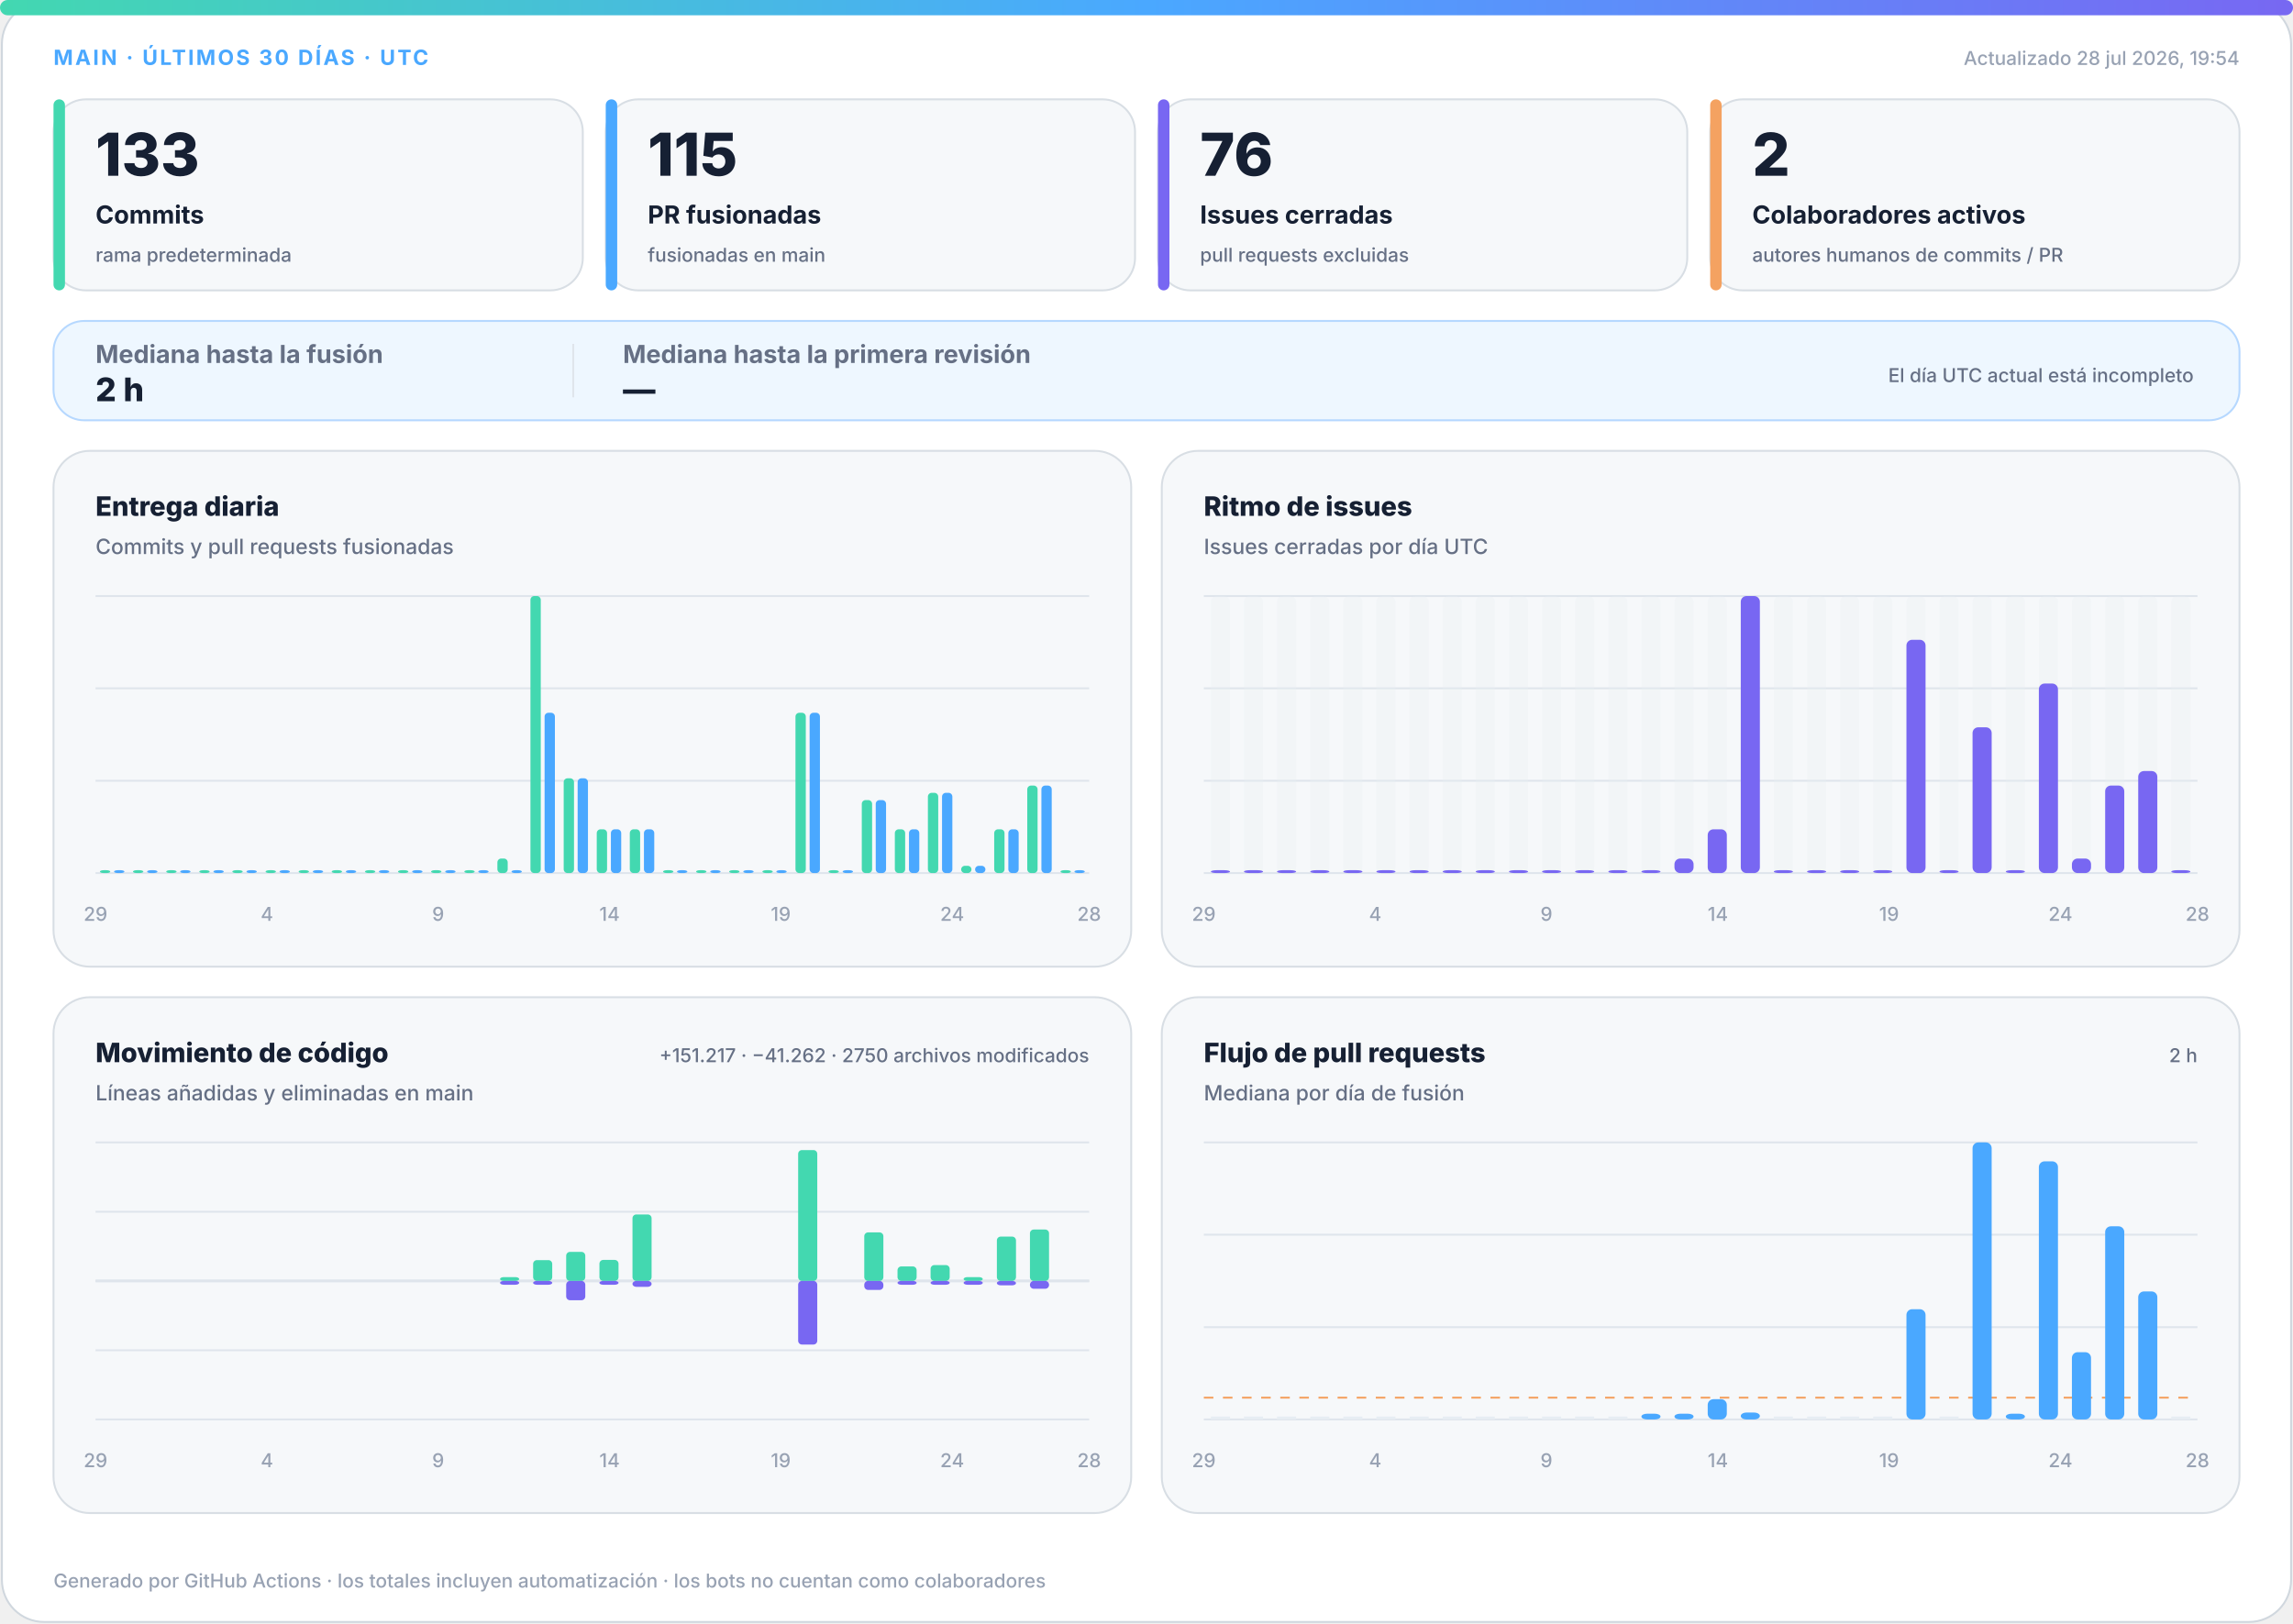
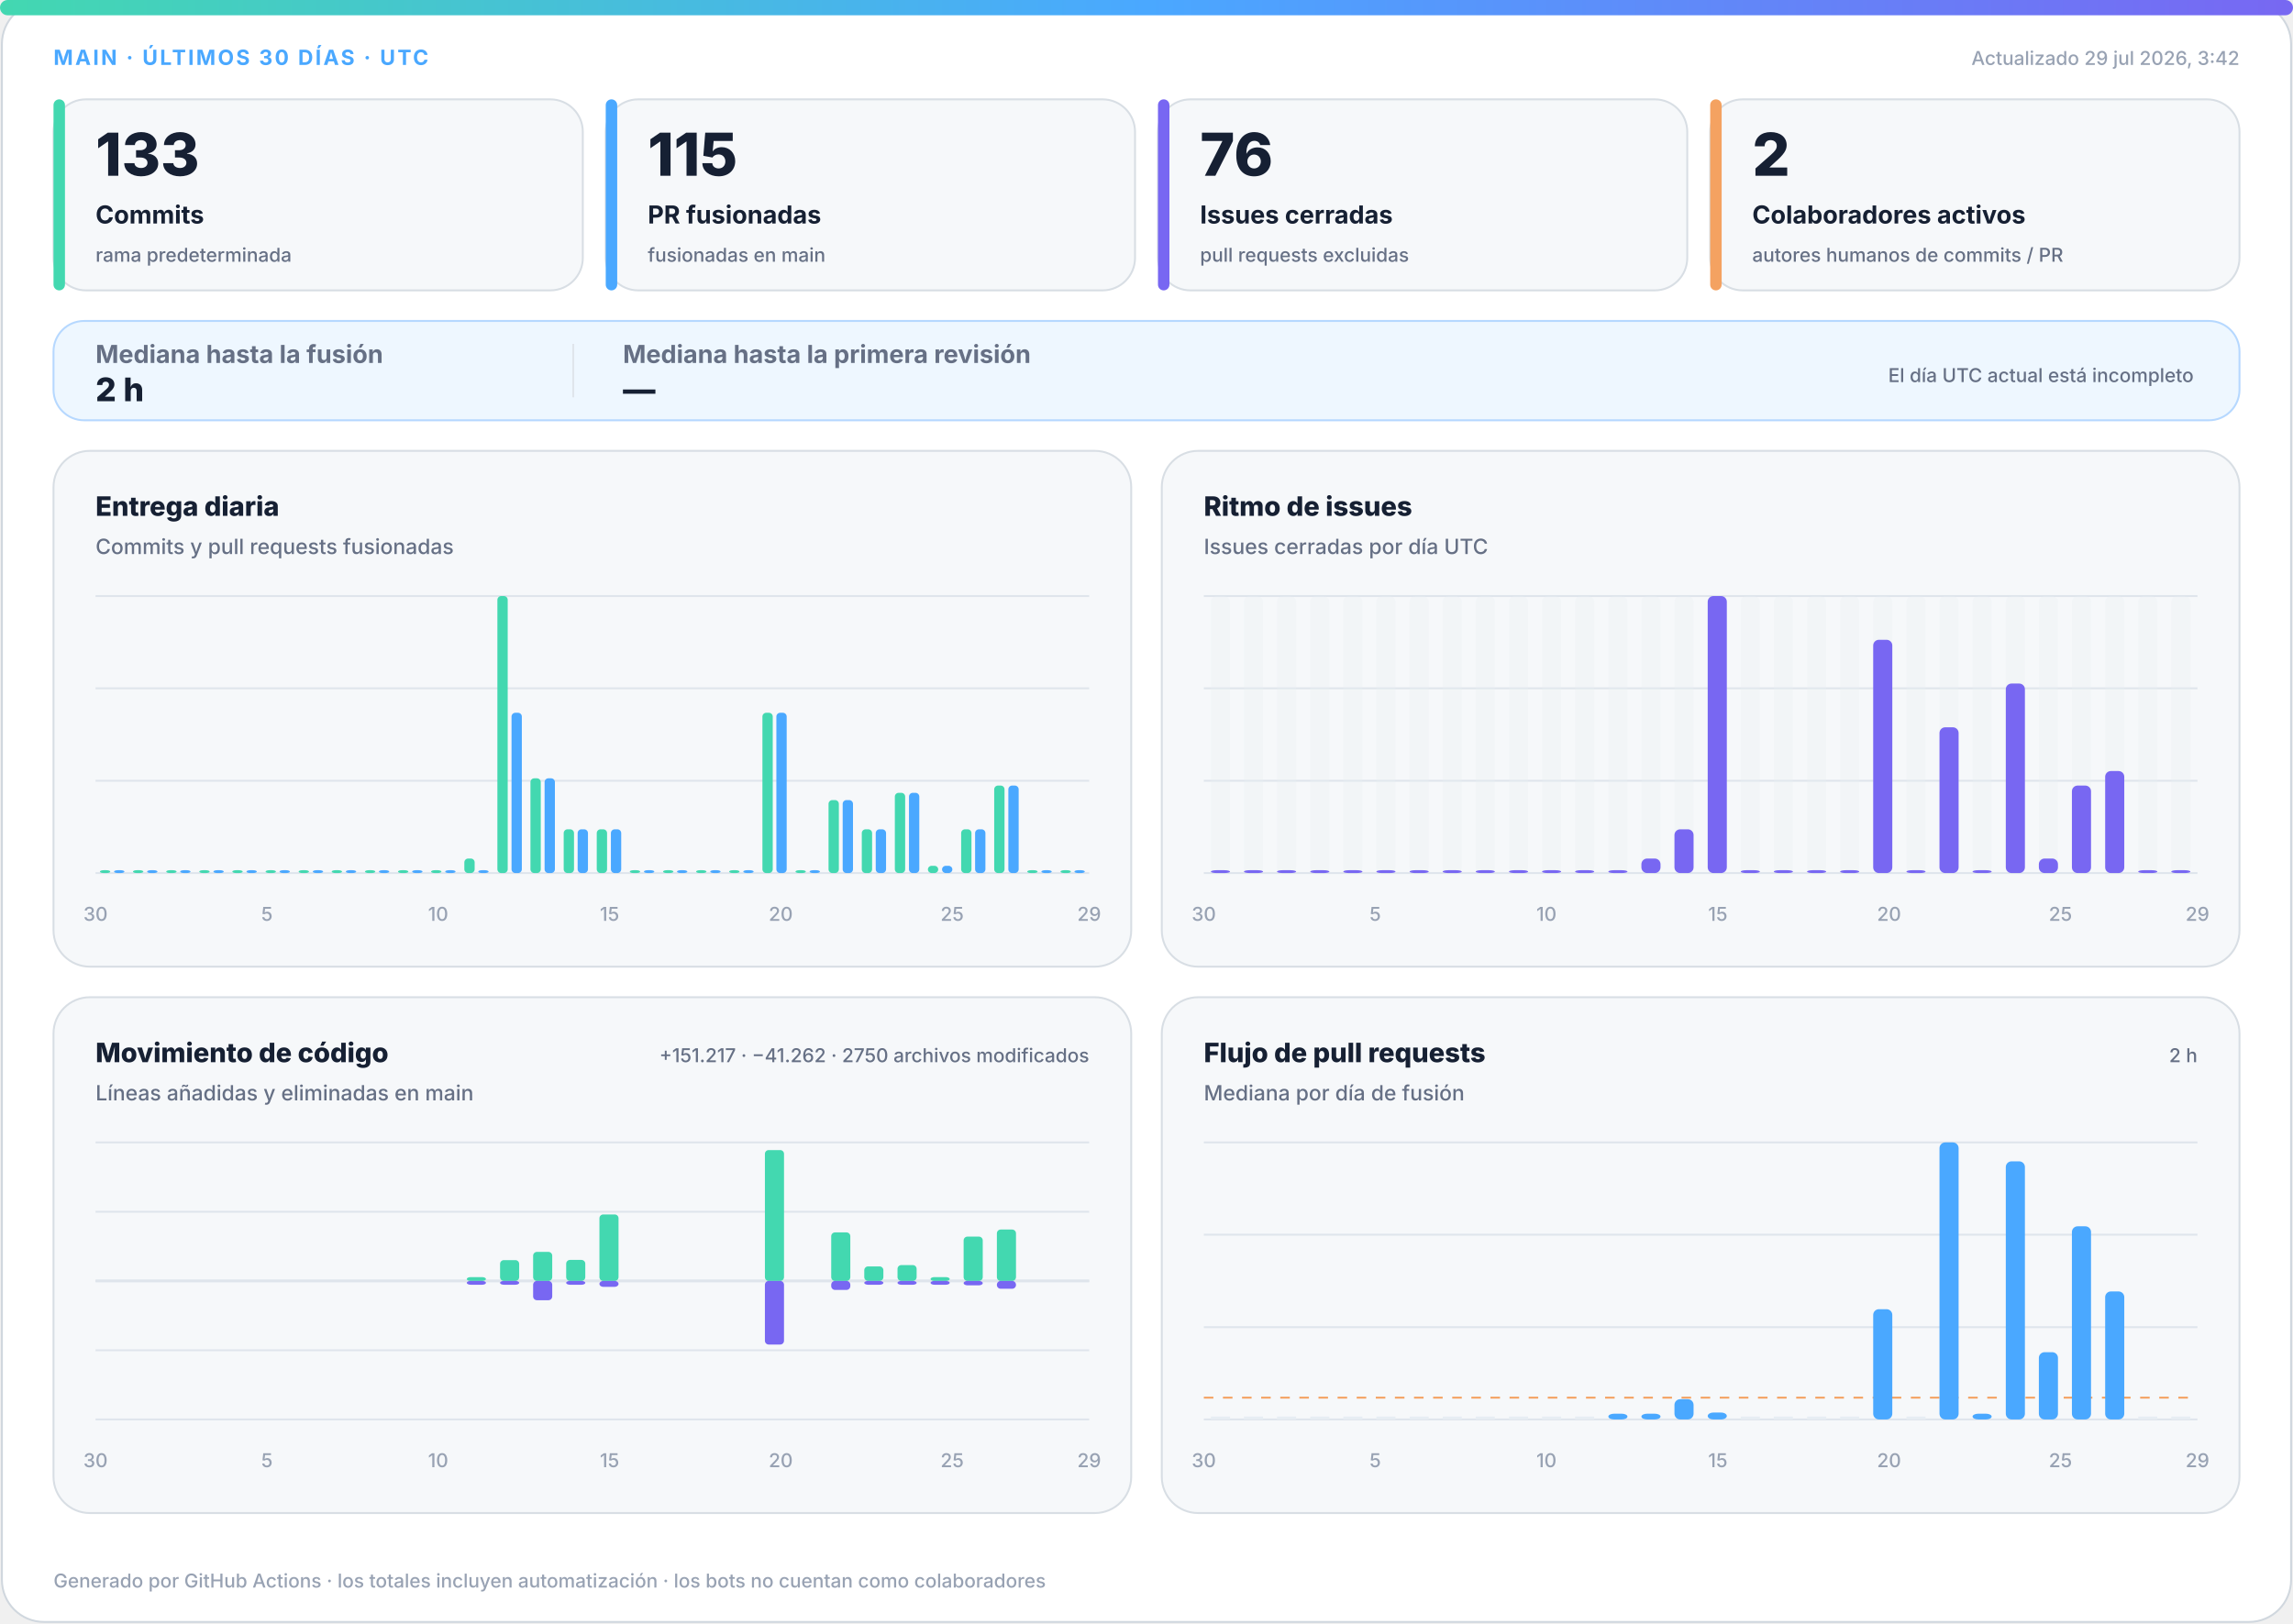
<svg xmlns="http://www.w3.org/2000/svg" width="1200" height="850" viewBox="0 0 1200 850" role="img" aria-labelledby="title desc">
  <defs>
    <linearGradient id="accent" x1="0" y1="0" x2="1" y2="0">
      <stop offset="0%" stop-color="#43d8b0" />
      <stop offset="50%" stop-color="#4aa8ff" />
      <stop offset="100%" stop-color="#7867f2" />
    </linearGradient>
    <linearGradient id="soft" x1="0" y1="0" x2="1" y2="1">
      <stop offset="0%" stop-color="#43d8b0" stop-opacity=".18" />
      <stop offset="100%" stop-color="#7867f2" stop-opacity=".12" />
    </linearGradient>
  </defs>
  <style>
.bg{fill:#fff;stroke:#d0d7de}.surface{fill:#f6f8fa;stroke:#d8dee4}.strong{fill:#eef7ff;stroke:#b6d8ff}.ink{fill:#162033}.muted{fill:#667085}.faint{fill:#98a2b3}.grid{stroke:#dfe5ec}.track{fill:#e7edf3}
.meta{font:750 11px -apple-system,BlinkMacSystemFont,"Segoe UI",sans-serif;letter-spacing:1.1px}.value{font:820 31px -apple-system,BlinkMacSystemFont,"Segoe UI",sans-serif}.label{font:720 13px -apple-system,BlinkMacSystemFont,"Segoe UI",sans-serif}.scope{font:520 10px -apple-system,BlinkMacSystemFont,"Segoe UI",sans-serif}.chart-title{font:760 14px -apple-system,BlinkMacSystemFont,"Segoe UI",sans-serif}.chart-subtitle{font:520 11px -apple-system,BlinkMacSystemFont,"Segoe UI",sans-serif}.small{font:540 10px -apple-system,BlinkMacSystemFont,"Segoe UI",sans-serif}.flow-value{font:780 17px -apple-system,BlinkMacSystemFont,"Segoe UI",sans-serif}
@media(prefers-color-scheme:dark){.bg{fill:#0d1117;stroke:#30363d}.surface{fill:#161b22;stroke:#30363d}.strong{fill:#10263a;stroke:#244d70}.ink{fill:#f0f6fc}.muted{fill:#a7b0bc}.faint{fill:#7d8590}.grid{stroke:#30363d}.track{fill:#27313d}}
</style>
  <rect class="bg" x="1" y="1" width="1198" height="848" rx="22" />
  <rect x="0" y="0" width="1200" height="8" rx="4" fill="url(#accent)" />
  <text class="meta" x="28" y="34" fill="#4aa8ff">MAIN · ÚLTIMOS 30 DÍAS · UTC</text>
-   <text class="small faint" x="1172" y="34" text-anchor="end">Actualizado 28 jul 2026, 19:54</text>
+   <text class="small faint" x="1172" y="34" text-anchor="end">Actualizado 29 jul 2026, 3:42</text>
  <g>
    <rect class="surface" x="28" y="52" width="277" height="100" rx="17" />
    <rect x="28" y="52" width="6" height="100" rx="3" fill="#43d8b0" />
    <text class="value ink" x="50" y="92" style="font-size:31px">133</text>
    <text class="label ink" x="50" y="117" style="font-size:13px">Commits</text>
    <text class="scope muted" x="50" y="137" style="font-size:10px">rama predeterminada</text>
  </g>
  <g>
    <rect class="surface" x="317" y="52" width="277" height="100" rx="17" />
    <rect x="317" y="52" width="6" height="100" rx="3" fill="#4aa8ff" />
    <text class="value ink" x="339" y="92" style="font-size:31px">115</text>
    <text class="label ink" x="339" y="117" style="font-size:13px">PR fusionadas</text>
    <text class="scope muted" x="339" y="137" style="font-size:10px">fusionadas en main</text>
  </g>
  <g>
    <rect class="surface" x="606" y="52" width="277" height="100" rx="17" />
    <rect x="606" y="52" width="6" height="100" rx="3" fill="#7867f2" />
    <text class="value ink" x="628" y="92" style="font-size:31px">76</text>
    <text class="label ink" x="628" y="117" style="font-size:13px">Issues cerradas</text>
    <text class="scope muted" x="628" y="137" style="font-size:10px">pull requests excluidas</text>
  </g>
  <g>
    <rect class="surface" x="895" y="52" width="277" height="100" rx="17" />
    <rect x="895" y="52" width="6" height="100" rx="3" fill="#f4a261" />
    <text class="value ink" x="917" y="92" style="font-size:31px">2</text>
    <text class="label ink" x="917" y="117" style="font-size:13px">Colaboradores activos</text>
    <text class="scope muted" x="917" y="137" style="font-size:10px">autores humanos de commits / PR</text>
  </g>
  <g>
    <rect class="strong" x="28" y="168" width="1144" height="52" rx="16" fill="url(#soft)" />
    <text class="label muted" x="50" y="190">Mediana hasta la fusión</text>
    <text class="flow-value ink" x="50" y="210">2 h</text>
    <line class="grid" x1="300" y1="180" x2="300" y2="208" />
    <text class="label muted" x="326" y="190">Mediana hasta la primera revisión</text>
    <text class="flow-value ink" x="326" y="210">—</text>
    <text class="scope muted" x="1148" y="200" text-anchor="end">El día UTC actual está incompleto</text>
  </g>
  <g>
    <rect class="surface" x="28" y="236" width="564" height="270" rx="19" />
    <text class="chart-title ink" x="50" y="270">Entrega diaria</text>
    <text class="chart-subtitle muted" x="50" y="290">Commits y pull requests fusionadas</text>
    <line class="grid" x1="50" y1="312.0" x2="570" y2="312.0" />
    <line class="grid" x1="50" y1="360.3" x2="570" y2="360.3" />
    <line class="grid" x1="50" y1="408.7" x2="570" y2="408.7" />
    <line class="grid" x1="50" y1="457.0" x2="570" y2="457.0" />
    <rect x="52.3" y="455.5" width="5.4" height="1.5" rx="2" fill="#43d8b0" />
    <rect x="59.7" y="455.5" width="5.4" height="1.5" rx="2" fill="#4aa8ff" />
    <rect x="69.6" y="455.5" width="5.4" height="1.5" rx="2" fill="#43d8b0" />
    <rect x="77.0" y="455.5" width="5.4" height="1.5" rx="2" fill="#4aa8ff" />
    <rect x="87.0" y="455.5" width="5.4" height="1.5" rx="2" fill="#43d8b0" />
    <rect x="94.3" y="455.5" width="5.4" height="1.5" rx="2" fill="#4aa8ff" />
    <rect x="104.3" y="455.5" width="5.4" height="1.5" rx="2" fill="#43d8b0" />
    <rect x="111.7" y="455.5" width="5.4" height="1.5" rx="2" fill="#4aa8ff" />
    <rect x="121.6" y="455.5" width="5.4" height="1.5" rx="2" fill="#43d8b0" />
    <rect x="129.0" y="455.5" width="5.4" height="1.5" rx="2" fill="#4aa8ff" />
    <rect x="139.0" y="455.5" width="5.4" height="1.5" rx="2" fill="#43d8b0" />
    <rect x="146.3" y="455.5" width="5.4" height="1.5" rx="2" fill="#4aa8ff" />
    <rect x="156.3" y="455.5" width="5.4" height="1.5" rx="2" fill="#43d8b0" />
    <rect x="163.7" y="455.5" width="5.4" height="1.5" rx="2" fill="#4aa8ff" />
    <rect x="173.6" y="455.5" width="5.4" height="1.5" rx="2" fill="#43d8b0" />
    <rect x="181.0" y="455.5" width="5.4" height="1.5" rx="2" fill="#4aa8ff" />
    <rect x="191.0" y="455.5" width="5.4" height="1.5" rx="2" fill="#43d8b0" />
    <rect x="198.3" y="455.5" width="5.4" height="1.5" rx="2" fill="#4aa8ff" />
    <rect x="208.3" y="455.5" width="5.4" height="1.5" rx="2" fill="#43d8b0" />
    <rect x="215.7" y="455.5" width="5.4" height="1.5" rx="2" fill="#4aa8ff" />
    <rect x="225.6" y="455.5" width="5.4" height="1.5" rx="2" fill="#43d8b0" />
    <rect x="233.0" y="455.5" width="5.4" height="1.5" rx="2" fill="#4aa8ff" />
-     <rect x="243.0" y="455.5" width="5.4" height="1.5" rx="2" fill="#43d8b0" />
+     <rect x="243.0" y="449.4" width="5.4" height="7.6" rx="2" fill="#43d8b0" />
    <rect x="250.3" y="455.5" width="5.4" height="1.5" rx="2" fill="#4aa8ff" />
-     <rect x="260.3" y="449.4" width="5.4" height="7.6" rx="2" fill="#43d8b0" />
-     <rect x="267.7" y="455.5" width="5.4" height="1.5" rx="2" fill="#4aa8ff" />
-     <rect x="277.6" y="312.0" width="5.4" height="145.0" rx="2" fill="#43d8b0" />
-     <rect x="285.0" y="373.1" width="5.4" height="83.9" rx="2" fill="#4aa8ff" />
-     <rect x="295.0" y="407.4" width="5.4" height="49.6" rx="2" fill="#43d8b0" />
-     <rect x="302.3" y="407.4" width="5.4" height="49.6" rx="2" fill="#4aa8ff" />
+     <rect x="260.3" y="312.0" width="5.4" height="145.0" rx="2" fill="#43d8b0" />
+     <rect x="267.7" y="373.1" width="5.4" height="83.9" rx="2" fill="#4aa8ff" />
+     <rect x="277.6" y="407.4" width="5.4" height="49.6" rx="2" fill="#43d8b0" />
+     <rect x="285.0" y="407.4" width="5.4" height="49.6" rx="2" fill="#4aa8ff" />
+     <rect x="295.0" y="434.1" width="5.4" height="22.9" rx="2" fill="#43d8b0" />
+     <rect x="302.3" y="434.1" width="5.4" height="22.9" rx="2" fill="#4aa8ff" />
    <rect x="312.3" y="434.1" width="5.4" height="22.9" rx="2" fill="#43d8b0" />
    <rect x="319.7" y="434.1" width="5.4" height="22.9" rx="2" fill="#4aa8ff" />
-     <rect x="329.6" y="434.1" width="5.4" height="22.9" rx="2" fill="#43d8b0" />
-     <rect x="337.0" y="434.1" width="5.4" height="22.9" rx="2" fill="#4aa8ff" />
+     <rect x="329.6" y="455.5" width="5.4" height="1.5" rx="2" fill="#43d8b0" />
+     <rect x="337.0" y="455.5" width="5.4" height="1.5" rx="2" fill="#4aa8ff" />
    <rect x="347.0" y="455.5" width="5.4" height="1.5" rx="2" fill="#43d8b0" />
    <rect x="354.3" y="455.5" width="5.4" height="1.5" rx="2" fill="#4aa8ff" />
    <rect x="364.3" y="455.5" width="5.4" height="1.5" rx="2" fill="#43d8b0" />
    <rect x="371.7" y="455.5" width="5.4" height="1.5" rx="2" fill="#4aa8ff" />
    <rect x="381.6" y="455.5" width="5.4" height="1.5" rx="2" fill="#43d8b0" />
    <rect x="389.0" y="455.5" width="5.4" height="1.5" rx="2" fill="#4aa8ff" />
-     <rect x="399.0" y="455.5" width="5.4" height="1.5" rx="2" fill="#43d8b0" />
-     <rect x="406.3" y="455.5" width="5.4" height="1.5" rx="2" fill="#4aa8ff" />
-     <rect x="416.3" y="373.1" width="5.4" height="83.9" rx="2" fill="#43d8b0" />
-     <rect x="423.7" y="373.1" width="5.4" height="83.9" rx="2" fill="#4aa8ff" />
-     <rect x="433.6" y="455.5" width="5.4" height="1.5" rx="2" fill="#43d8b0" />
-     <rect x="441.0" y="455.5" width="5.4" height="1.5" rx="2" fill="#4aa8ff" />
-     <rect x="451.0" y="418.8" width="5.4" height="38.2" rx="2" fill="#43d8b0" />
-     <rect x="458.3" y="418.8" width="5.4" height="38.2" rx="2" fill="#4aa8ff" />
-     <rect x="468.3" y="434.1" width="5.4" height="22.9" rx="2" fill="#43d8b0" />
-     <rect x="475.7" y="434.1" width="5.4" height="22.9" rx="2" fill="#4aa8ff" />
-     <rect x="485.6" y="415.0" width="5.4" height="42.0" rx="2" fill="#43d8b0" />
-     <rect x="493.0" y="415.0" width="5.4" height="42.0" rx="2" fill="#4aa8ff" />
-     <rect x="503.0" y="453.2" width="5.4" height="3.8" rx="2" fill="#43d8b0" />
-     <rect x="510.3" y="453.2" width="5.4" height="3.8" rx="2" fill="#4aa8ff" />
-     <rect x="520.3" y="434.1" width="5.4" height="22.9" rx="2" fill="#43d8b0" />
-     <rect x="527.7" y="434.1" width="5.4" height="22.9" rx="2" fill="#4aa8ff" />
-     <rect x="537.6" y="411.2" width="5.4" height="45.8" rx="2" fill="#43d8b0" />
-     <rect x="545.0" y="411.2" width="5.4" height="45.8" rx="2" fill="#4aa8ff" />
+     <rect x="399.0" y="373.1" width="5.4" height="83.9" rx="2" fill="#43d8b0" />
+     <rect x="406.3" y="373.1" width="5.4" height="83.9" rx="2" fill="#4aa8ff" />
+     <rect x="416.3" y="455.5" width="5.4" height="1.5" rx="2" fill="#43d8b0" />
+     <rect x="423.7" y="455.5" width="5.4" height="1.5" rx="2" fill="#4aa8ff" />
+     <rect x="433.6" y="418.8" width="5.4" height="38.2" rx="2" fill="#43d8b0" />
+     <rect x="441.0" y="418.8" width="5.4" height="38.2" rx="2" fill="#4aa8ff" />
+     <rect x="451.0" y="434.1" width="5.4" height="22.9" rx="2" fill="#43d8b0" />
+     <rect x="458.3" y="434.1" width="5.4" height="22.9" rx="2" fill="#4aa8ff" />
+     <rect x="468.3" y="415.0" width="5.4" height="42.0" rx="2" fill="#43d8b0" />
+     <rect x="475.7" y="415.0" width="5.4" height="42.0" rx="2" fill="#4aa8ff" />
+     <rect x="485.6" y="453.2" width="5.4" height="3.8" rx="2" fill="#43d8b0" />
+     <rect x="493.0" y="453.2" width="5.4" height="3.8" rx="2" fill="#4aa8ff" />
+     <rect x="503.0" y="434.1" width="5.4" height="22.9" rx="2" fill="#43d8b0" />
+     <rect x="510.3" y="434.1" width="5.4" height="22.9" rx="2" fill="#4aa8ff" />
+     <rect x="520.3" y="411.2" width="5.4" height="45.8" rx="2" fill="#43d8b0" />
+     <rect x="527.7" y="411.2" width="5.4" height="45.8" rx="2" fill="#4aa8ff" />
+     <rect x="537.6" y="455.5" width="5.4" height="1.5" rx="2" fill="#43d8b0" />
+     <rect x="545.0" y="455.5" width="5.4" height="1.5" rx="2" fill="#4aa8ff" />
    <rect x="555.0" y="455.5" width="5.4" height="1.5" rx="2" fill="#43d8b0" />
    <rect x="562.3" y="455.5" width="5.4" height="1.5" rx="2" fill="#4aa8ff" />
-     <text class="small faint" x="50.0" y="482" text-anchor="middle">29</text>
-     <text class="small faint" x="139.7" y="482" text-anchor="middle">4</text>
-     <text class="small faint" x="229.3" y="482" text-anchor="middle">9</text>
-     <text class="small faint" x="319.0" y="482" text-anchor="middle">14</text>
-     <text class="small faint" x="408.6" y="482" text-anchor="middle">19</text>
-     <text class="small faint" x="498.3" y="482" text-anchor="middle">24</text>
-     <text class="small faint" x="570.0" y="482" text-anchor="middle">28</text>
+     <text class="small faint" x="50.0" y="482" text-anchor="middle">30</text>
+     <text class="small faint" x="139.7" y="482" text-anchor="middle">5</text>
+     <text class="small faint" x="229.3" y="482" text-anchor="middle">10</text>
+     <text class="small faint" x="319.0" y="482" text-anchor="middle">15</text>
+     <text class="small faint" x="408.6" y="482" text-anchor="middle">20</text>
+     <text class="small faint" x="498.3" y="482" text-anchor="middle">25</text>
+     <text class="small faint" x="570.0" y="482" text-anchor="middle">29</text>
  </g>
  <g>
    <rect class="surface" x="608" y="236" width="564" height="270" rx="19" />
    <text class="chart-title ink" x="630" y="270">Ritmo de issues</text>
    <text class="chart-subtitle muted" x="630" y="290">Issues cerradas por día UTC</text>
    <line class="grid" x1="630" y1="312.0" x2="1150" y2="312.0" />
    <line class="grid" x1="630" y1="360.3" x2="1150" y2="360.3" />
    <line class="grid" x1="630" y1="408.7" x2="1150" y2="408.7" />
    <line class="grid" x1="630" y1="457.0" x2="1150" y2="457.0" />
    <g>
      <rect class="track" x="633.7" y="312" width="10.0" height="145" rx="3" opacity=".3" />
      <rect x="633.7" y="455.5" width="10.0" height="1.5" rx="3" fill="#7867f2" />
    </g>
    <g>
      <rect class="track" x="651.0" y="312" width="10.0" height="145" rx="3" opacity=".3" />
      <rect x="651.0" y="455.5" width="10.0" height="1.5" rx="3" fill="#7867f2" />
    </g>
    <g>
      <rect class="track" x="668.3" y="312" width="10.0" height="145" rx="3" opacity=".3" />
      <rect x="668.3" y="455.5" width="10.0" height="1.5" rx="3" fill="#7867f2" />
    </g>
    <g>
      <rect class="track" x="685.7" y="312" width="10.0" height="145" rx="3" opacity=".3" />
      <rect x="685.7" y="455.5" width="10.0" height="1.5" rx="3" fill="#7867f2" />
    </g>
    <g>
      <rect class="track" x="703.0" y="312" width="10.0" height="145" rx="3" opacity=".3" />
      <rect x="703.0" y="455.5" width="10.0" height="1.5" rx="3" fill="#7867f2" />
    </g>
    <g>
      <rect class="track" x="720.3" y="312" width="10.0" height="145" rx="3" opacity=".3" />
      <rect x="720.3" y="455.5" width="10.0" height="1.5" rx="3" fill="#7867f2" />
    </g>
    <g>
      <rect class="track" x="737.7" y="312" width="10.0" height="145" rx="3" opacity=".3" />
      <rect x="737.7" y="455.5" width="10.0" height="1.5" rx="3" fill="#7867f2" />
    </g>
    <g>
      <rect class="track" x="755.0" y="312" width="10.0" height="145" rx="3" opacity=".3" />
      <rect x="755.0" y="455.5" width="10.0" height="1.5" rx="3" fill="#7867f2" />
    </g>
    <g>
      <rect class="track" x="772.3" y="312" width="10.0" height="145" rx="3" opacity=".3" />
      <rect x="772.3" y="455.5" width="10.0" height="1.5" rx="3" fill="#7867f2" />
    </g>
    <g>
      <rect class="track" x="789.7" y="312" width="10.0" height="145" rx="3" opacity=".3" />
      <rect x="789.7" y="455.5" width="10.0" height="1.5" rx="3" fill="#7867f2" />
    </g>
    <g>
      <rect class="track" x="807.0" y="312" width="10.0" height="145" rx="3" opacity=".3" />
      <rect x="807.0" y="455.5" width="10.0" height="1.5" rx="3" fill="#7867f2" />
    </g>
    <g>
      <rect class="track" x="824.3" y="312" width="10.0" height="145" rx="3" opacity=".3" />
      <rect x="824.3" y="455.5" width="10.0" height="1.5" rx="3" fill="#7867f2" />
    </g>
    <g>
      <rect class="track" x="841.7" y="312" width="10.0" height="145" rx="3" opacity=".3" />
      <rect x="841.7" y="455.5" width="10.0" height="1.5" rx="3" fill="#7867f2" />
    </g>
    <g>
      <rect class="track" x="859.0" y="312" width="10.0" height="145" rx="3" opacity=".3" />
-       <rect x="859.0" y="455.5" width="10.0" height="1.5" rx="3" fill="#7867f2" />
+       <rect x="859.0" y="449.4" width="10.0" height="7.6" rx="3" fill="#7867f2" />
    </g>
    <g>
      <rect class="track" x="876.3" y="312" width="10.0" height="145" rx="3" opacity=".3" />
-       <rect x="876.3" y="449.4" width="10.0" height="7.6" rx="3" fill="#7867f2" />
+       <rect x="876.3" y="434.1" width="10.0" height="22.9" rx="3" fill="#7867f2" />
    </g>
    <g>
      <rect class="track" x="893.7" y="312" width="10.0" height="145" rx="3" opacity=".3" />
-       <rect x="893.7" y="434.1" width="10.0" height="22.9" rx="3" fill="#7867f2" />
+       <rect x="893.7" y="312.0" width="10.0" height="145.0" rx="3" fill="#7867f2" />
    </g>
    <g>
      <rect class="track" x="911.0" y="312" width="10.0" height="145" rx="3" opacity=".3" />
-       <rect x="911.0" y="312.0" width="10.0" height="145.0" rx="3" fill="#7867f2" />
+       <rect x="911.0" y="455.5" width="10.0" height="1.5" rx="3" fill="#7867f2" />
    </g>
    <g>
      <rect class="track" x="928.3" y="312" width="10.0" height="145" rx="3" opacity=".3" />
      <rect x="928.3" y="455.5" width="10.0" height="1.5" rx="3" fill="#7867f2" />
    </g>
    <g>
      <rect class="track" x="945.7" y="312" width="10.0" height="145" rx="3" opacity=".3" />
      <rect x="945.7" y="455.5" width="10.0" height="1.5" rx="3" fill="#7867f2" />
    </g>
    <g>
      <rect class="track" x="963.0" y="312" width="10.0" height="145" rx="3" opacity=".3" />
      <rect x="963.0" y="455.5" width="10.0" height="1.5" rx="3" fill="#7867f2" />
    </g>
    <g>
      <rect class="track" x="980.3" y="312" width="10.0" height="145" rx="3" opacity=".3" />
-       <rect x="980.3" y="455.5" width="10.0" height="1.5" rx="3" fill="#7867f2" />
+       <rect x="980.3" y="334.9" width="10.0" height="122.1" rx="3" fill="#7867f2" />
    </g>
    <g>
      <rect class="track" x="997.7" y="312" width="10.0" height="145" rx="3" opacity=".3" />
-       <rect x="997.7" y="334.9" width="10.0" height="122.1" rx="3" fill="#7867f2" />
+       <rect x="997.7" y="455.5" width="10.0" height="1.5" rx="3" fill="#7867f2" />
    </g>
    <g>
      <rect class="track" x="1015.0" y="312" width="10.0" height="145" rx="3" opacity=".3" />
-       <rect x="1015.0" y="455.5" width="10.0" height="1.5" rx="3" fill="#7867f2" />
+       <rect x="1015.0" y="380.7" width="10.0" height="76.3" rx="3" fill="#7867f2" />
    </g>
    <g>
      <rect class="track" x="1032.3" y="312" width="10.0" height="145" rx="3" opacity=".3" />
-       <rect x="1032.3" y="380.7" width="10.0" height="76.3" rx="3" fill="#7867f2" />
+       <rect x="1032.3" y="455.5" width="10.0" height="1.5" rx="3" fill="#7867f2" />
    </g>
    <g>
      <rect class="track" x="1049.7" y="312" width="10.0" height="145" rx="3" opacity=".3" />
-       <rect x="1049.7" y="455.5" width="10.0" height="1.5" rx="3" fill="#7867f2" />
+       <rect x="1049.7" y="357.8" width="10.0" height="99.2" rx="3" fill="#7867f2" />
    </g>
    <g>
      <rect class="track" x="1067.0" y="312" width="10.0" height="145" rx="3" opacity=".3" />
-       <rect x="1067.0" y="357.8" width="10.0" height="99.2" rx="3" fill="#7867f2" />
+       <rect x="1067.0" y="449.4" width="10.0" height="7.6" rx="3" fill="#7867f2" />
    </g>
    <g>
      <rect class="track" x="1084.3" y="312" width="10.0" height="145" rx="3" opacity=".3" />
-       <rect x="1084.3" y="449.4" width="10.0" height="7.6" rx="3" fill="#7867f2" />
+       <rect x="1084.3" y="411.2" width="10.0" height="45.8" rx="3" fill="#7867f2" />
    </g>
    <g>
      <rect class="track" x="1101.7" y="312" width="10.0" height="145" rx="3" opacity=".3" />
-       <rect x="1101.7" y="411.2" width="10.0" height="45.8" rx="3" fill="#7867f2" />
+       <rect x="1101.7" y="403.6" width="10.0" height="53.4" rx="3" fill="#7867f2" />
    </g>
    <g>
      <rect class="track" x="1119.0" y="312" width="10.0" height="145" rx="3" opacity=".3" />
-       <rect x="1119.0" y="403.6" width="10.0" height="53.4" rx="3" fill="#7867f2" />
+       <rect x="1119.0" y="455.5" width="10.0" height="1.5" rx="3" fill="#7867f2" />
    </g>
    <g>
      <rect class="track" x="1136.3" y="312" width="10.0" height="145" rx="3" opacity=".3" />
      <rect x="1136.3" y="455.5" width="10.0" height="1.5" rx="3" fill="#7867f2" />
    </g>
-     <text class="small faint" x="630.0" y="482" text-anchor="middle">29</text>
-     <text class="small faint" x="719.7" y="482" text-anchor="middle">4</text>
-     <text class="small faint" x="809.3" y="482" text-anchor="middle">9</text>
-     <text class="small faint" x="899.0" y="482" text-anchor="middle">14</text>
-     <text class="small faint" x="988.6" y="482" text-anchor="middle">19</text>
-     <text class="small faint" x="1078.3" y="482" text-anchor="middle">24</text>
-     <text class="small faint" x="1150.0" y="482" text-anchor="middle">28</text>
+     <text class="small faint" x="630.0" y="482" text-anchor="middle">30</text>
+     <text class="small faint" x="719.7" y="482" text-anchor="middle">5</text>
+     <text class="small faint" x="809.3" y="482" text-anchor="middle">10</text>
+     <text class="small faint" x="899.0" y="482" text-anchor="middle">15</text>
+     <text class="small faint" x="988.6" y="482" text-anchor="middle">20</text>
+     <text class="small faint" x="1078.3" y="482" text-anchor="middle">25</text>
+     <text class="small faint" x="1150.0" y="482" text-anchor="middle">29</text>
  </g>
  <g>
    <rect class="surface" x="28" y="522" width="564" height="270" rx="19" />
    <text class="chart-title ink" x="50" y="556">Movimiento de código</text>
    <text class="chart-subtitle muted" x="50" y="576">Líneas añadidas y eliminadas en main</text>
    <text class="small muted" x="570" y="556" text-anchor="end">+151.217 · −41.262 · 2750 archivos modificados</text>
    <line class="grid" x1="50" y1="598.0" x2="570" y2="598.0" />
    <line class="grid" x1="50" y1="634.3" x2="570" y2="634.3" />
    <line class="grid" x1="50" y1="670.5" x2="570" y2="670.5" />
    <line class="grid" x1="50" y1="706.8" x2="570" y2="706.8" />
    <line class="grid" x1="50" y1="743.0" x2="570" y2="743.0" />
    <line class="grid" x1="50" y1="670.5" x2="570" y2="670.5" stroke-width="1.5" />
    <rect x="53.7" y="670.5" width="10.0" height="0.0" rx="2" fill="#43d8b0" />
    <rect x="53.7" y="670.5" width="10.0" height="0.0" rx="2" fill="#7867f2" />
    <rect x="71.0" y="670.5" width="10.0" height="0.0" rx="2" fill="#43d8b0" />
    <rect x="71.0" y="670.5" width="10.0" height="0.0" rx="2" fill="#7867f2" />
    <rect x="88.3" y="670.5" width="10.0" height="0.0" rx="2" fill="#43d8b0" />
    <rect x="88.3" y="670.5" width="10.0" height="0.0" rx="2" fill="#7867f2" />
    <rect x="105.7" y="670.5" width="10.0" height="0.0" rx="2" fill="#43d8b0" />
    <rect x="105.7" y="670.5" width="10.0" height="0.0" rx="2" fill="#7867f2" />
    <rect x="123.0" y="670.5" width="10.0" height="0.0" rx="2" fill="#43d8b0" />
    <rect x="123.0" y="670.5" width="10.0" height="0.0" rx="2" fill="#7867f2" />
    <rect x="140.3" y="670.5" width="10.0" height="0.0" rx="2" fill="#43d8b0" />
    <rect x="140.3" y="670.5" width="10.0" height="0.0" rx="2" fill="#7867f2" />
    <rect x="157.7" y="670.5" width="10.0" height="0.0" rx="2" fill="#43d8b0" />
    <rect x="157.7" y="670.5" width="10.0" height="0.0" rx="2" fill="#7867f2" />
    <rect x="175.0" y="670.5" width="10.0" height="0.0" rx="2" fill="#43d8b0" />
    <rect x="175.0" y="670.5" width="10.0" height="0.0" rx="2" fill="#7867f2" />
    <rect x="192.3" y="670.5" width="10.0" height="0.0" rx="2" fill="#43d8b0" />
    <rect x="192.3" y="670.5" width="10.0" height="0.0" rx="2" fill="#7867f2" />
    <rect x="209.7" y="670.5" width="10.0" height="0.0" rx="2" fill="#43d8b0" />
    <rect x="209.7" y="670.5" width="10.0" height="0.0" rx="2" fill="#7867f2" />
    <rect x="227.0" y="670.5" width="10.0" height="0.0" rx="2" fill="#43d8b0" />
    <rect x="227.0" y="670.5" width="10.0" height="0.0" rx="2" fill="#7867f2" />
-     <rect x="244.3" y="670.5" width="10.0" height="0.0" rx="2" fill="#43d8b0" />
-     <rect x="244.3" y="670.5" width="10.0" height="0.0" rx="2" fill="#7867f2" />
-     <rect x="261.7" y="668.5" width="10.0" height="2.0" rx="2" fill="#43d8b0" />
+     <rect x="244.3" y="668.5" width="10.0" height="2.0" rx="2" fill="#43d8b0" />
+     <rect x="244.3" y="670.5" width="10.0" height="2.0" rx="2" fill="#7867f2" />
+     <rect x="261.7" y="659.6" width="10.0" height="10.9" rx="2" fill="#43d8b0" />
    <rect x="261.7" y="670.5" width="10.0" height="2.0" rx="2" fill="#7867f2" />
-     <rect x="279.0" y="659.6" width="10.0" height="10.9" rx="2" fill="#43d8b0" />
-     <rect x="279.0" y="670.5" width="10.0" height="2.0" rx="2" fill="#7867f2" />
-     <rect x="296.3" y="655.3" width="10.0" height="15.2" rx="2" fill="#43d8b0" />
-     <rect x="296.3" y="670.5" width="10.0" height="10.1" rx="2" fill="#7867f2" />
-     <rect x="313.7" y="659.5" width="10.0" height="11.0" rx="2" fill="#43d8b0" />
-     <rect x="313.7" y="670.5" width="10.0" height="2.0" rx="2" fill="#7867f2" />
-     <rect x="331.0" y="635.7" width="10.0" height="34.8" rx="2" fill="#43d8b0" />
-     <rect x="331.0" y="670.5" width="10.0" height="3.1" rx="2" fill="#7867f2" />
+     <rect x="279.0" y="655.3" width="10.0" height="15.2" rx="2" fill="#43d8b0" />
+     <rect x="279.0" y="670.5" width="10.0" height="10.1" rx="2" fill="#7867f2" />
+     <rect x="296.3" y="659.5" width="10.0" height="11.0" rx="2" fill="#43d8b0" />
+     <rect x="296.3" y="670.5" width="10.0" height="2.0" rx="2" fill="#7867f2" />
+     <rect x="313.7" y="635.7" width="10.0" height="34.8" rx="2" fill="#43d8b0" />
+     <rect x="313.7" y="670.5" width="10.0" height="3.1" rx="2" fill="#7867f2" />
+     <rect x="331.0" y="670.5" width="10.0" height="0.0" rx="2" fill="#43d8b0" />
+     <rect x="331.0" y="670.5" width="10.0" height="0.0" rx="2" fill="#7867f2" />
    <rect x="348.3" y="670.5" width="10.0" height="0.0" rx="2" fill="#43d8b0" />
    <rect x="348.3" y="670.5" width="10.0" height="0.0" rx="2" fill="#7867f2" />
    <rect x="365.7" y="670.5" width="10.0" height="0.0" rx="2" fill="#43d8b0" />
    <rect x="365.7" y="670.5" width="10.0" height="0.0" rx="2" fill="#7867f2" />
    <rect x="383.0" y="670.5" width="10.0" height="0.0" rx="2" fill="#43d8b0" />
    <rect x="383.0" y="670.5" width="10.0" height="0.0" rx="2" fill="#7867f2" />
-     <rect x="400.3" y="670.5" width="10.0" height="0.0" rx="2" fill="#43d8b0" />
-     <rect x="400.3" y="670.5" width="10.0" height="0.0" rx="2" fill="#7867f2" />
-     <rect x="417.7" y="602.0" width="10.0" height="68.5" rx="2" fill="#43d8b0" />
-     <rect x="417.7" y="670.5" width="10.0" height="33.3" rx="2" fill="#7867f2" />
-     <rect x="435.0" y="670.5" width="10.0" height="0.0" rx="2" fill="#43d8b0" />
-     <rect x="435.0" y="670.5" width="10.0" height="0.0" rx="2" fill="#7867f2" />
-     <rect x="452.3" y="645.1" width="10.0" height="25.4" rx="2" fill="#43d8b0" />
-     <rect x="452.3" y="670.5" width="10.0" height="4.7" rx="2" fill="#7867f2" />
-     <rect x="469.7" y="662.9" width="10.0" height="7.6" rx="2" fill="#43d8b0" />
+     <rect x="400.3" y="602.0" width="10.0" height="68.5" rx="2" fill="#43d8b0" />
+     <rect x="400.3" y="670.5" width="10.0" height="33.3" rx="2" fill="#7867f2" />
+     <rect x="417.7" y="670.5" width="10.0" height="0.0" rx="2" fill="#43d8b0" />
+     <rect x="417.7" y="670.5" width="10.0" height="0.0" rx="2" fill="#7867f2" />
+     <rect x="435.0" y="645.1" width="10.0" height="25.4" rx="2" fill="#43d8b0" />
+     <rect x="435.0" y="670.5" width="10.0" height="4.7" rx="2" fill="#7867f2" />
+     <rect x="452.3" y="662.9" width="10.0" height="7.6" rx="2" fill="#43d8b0" />
+     <rect x="452.3" y="670.5" width="10.0" height="2.0" rx="2" fill="#7867f2" />
+     <rect x="469.7" y="662.2" width="10.0" height="8.3" rx="2" fill="#43d8b0" />
    <rect x="469.7" y="670.5" width="10.0" height="2.0" rx="2" fill="#7867f2" />
-     <rect x="487.0" y="662.2" width="10.0" height="8.3" rx="2" fill="#43d8b0" />
+     <rect x="487.0" y="668.5" width="10.0" height="2.0" rx="2" fill="#43d8b0" />
    <rect x="487.0" y="670.5" width="10.0" height="2.0" rx="2" fill="#7867f2" />
-     <rect x="504.3" y="668.5" width="10.0" height="2.0" rx="2" fill="#43d8b0" />
-     <rect x="504.3" y="670.5" width="10.0" height="2.0" rx="2" fill="#7867f2" />
-     <rect x="521.7" y="647.3" width="10.0" height="23.2" rx="2" fill="#43d8b0" />
-     <rect x="521.7" y="670.5" width="10.0" height="2.3" rx="2" fill="#7867f2" />
-     <rect x="539.0" y="643.6" width="10.0" height="26.9" rx="2" fill="#43d8b0" />
-     <rect x="539.0" y="670.5" width="10.0" height="4.1" rx="2" fill="#7867f2" />
+     <rect x="504.3" y="647.3" width="10.0" height="23.2" rx="2" fill="#43d8b0" />
+     <rect x="504.3" y="670.5" width="10.0" height="2.3" rx="2" fill="#7867f2" />
+     <rect x="521.7" y="643.6" width="10.0" height="26.9" rx="2" fill="#43d8b0" />
+     <rect x="521.7" y="670.5" width="10.0" height="4.1" rx="2" fill="#7867f2" />
+     <rect x="539.0" y="670.5" width="10.0" height="0.0" rx="2" fill="#43d8b0" />
+     <rect x="539.0" y="670.5" width="10.0" height="0.0" rx="2" fill="#7867f2" />
    <rect x="556.3" y="670.5" width="10.0" height="0.0" rx="2" fill="#43d8b0" />
    <rect x="556.3" y="670.5" width="10.0" height="0.0" rx="2" fill="#7867f2" />
-     <text class="small faint" x="50.0" y="768" text-anchor="middle">29</text>
-     <text class="small faint" x="139.7" y="768" text-anchor="middle">4</text>
-     <text class="small faint" x="229.3" y="768" text-anchor="middle">9</text>
-     <text class="small faint" x="319.0" y="768" text-anchor="middle">14</text>
-     <text class="small faint" x="408.6" y="768" text-anchor="middle">19</text>
-     <text class="small faint" x="498.3" y="768" text-anchor="middle">24</text>
-     <text class="small faint" x="570.0" y="768" text-anchor="middle">28</text>
+     <text class="small faint" x="50.0" y="768" text-anchor="middle">30</text>
+     <text class="small faint" x="139.7" y="768" text-anchor="middle">5</text>
+     <text class="small faint" x="229.3" y="768" text-anchor="middle">10</text>
+     <text class="small faint" x="319.0" y="768" text-anchor="middle">15</text>
+     <text class="small faint" x="408.6" y="768" text-anchor="middle">20</text>
+     <text class="small faint" x="498.3" y="768" text-anchor="middle">25</text>
+     <text class="small faint" x="570.0" y="768" text-anchor="middle">29</text>
  </g>
  <g>
    <rect class="surface" x="608" y="522" width="564" height="270" rx="19" />
    <text class="chart-title ink" x="630" y="556">Flujo de pull requests</text>
    <text class="chart-subtitle muted" x="630" y="576">Mediana por día de fusión</text>
    <text class="small muted" x="1150" y="556" text-anchor="end">2 h</text>
    <line class="grid" x1="630" y1="598.0" x2="1150" y2="598.0" />
    <line class="grid" x1="630" y1="646.3" x2="1150" y2="646.3" />
    <line class="grid" x1="630" y1="694.7" x2="1150" y2="694.7" />
    <line class="grid" x1="630" y1="743.0" x2="1150" y2="743.0" />
    <line x1="630" y1="731.6" x2="1150" y2="731.6" stroke="#f4a261" stroke-dasharray="5 5" />
    <rect class="track" x="633.7" y="741.5" width="10.0" height="1.5" />
    <rect class="track" x="651.0" y="741.5" width="10.0" height="1.5" />
    <rect class="track" x="668.3" y="741.5" width="10.0" height="1.5" />
    <rect class="track" x="685.7" y="741.5" width="10.0" height="1.5" />
    <rect class="track" x="703.0" y="741.5" width="10.0" height="1.5" />
    <rect class="track" x="720.3" y="741.5" width="10.0" height="1.5" />
    <rect class="track" x="737.7" y="741.5" width="10.0" height="1.5" />
    <rect class="track" x="755.0" y="741.5" width="10.0" height="1.5" />
    <rect class="track" x="772.3" y="741.5" width="10.0" height="1.5" />
    <rect class="track" x="789.7" y="741.5" width="10.0" height="1.5" />
    <rect class="track" x="807.0" y="741.5" width="10.0" height="1.5" />
    <rect class="track" x="824.3" y="741.5" width="10.0" height="1.5" />
-     <rect class="track" x="841.7" y="741.5" width="10.0" height="1.5" />
+     <rect x="841.7" y="740.0" width="10.0" height="3.0" rx="3" fill="#4aa8ff" />
    <rect x="859.0" y="740.0" width="10.0" height="3.0" rx="3" fill="#4aa8ff" />
-     <rect x="876.3" y="740.0" width="10.0" height="3.0" rx="3" fill="#4aa8ff" />
-     <rect x="893.7" y="732.4" width="10.0" height="10.6" rx="3" fill="#4aa8ff" />
-     <rect x="911.0" y="739.4" width="10.0" height="3.6" rx="3" fill="#4aa8ff" />
+     <rect x="876.3" y="732.4" width="10.0" height="10.6" rx="3" fill="#4aa8ff" />
+     <rect x="893.7" y="739.4" width="10.0" height="3.6" rx="3" fill="#4aa8ff" />
+     <rect class="track" x="911.0" y="741.5" width="10.0" height="1.5" />
    <rect class="track" x="928.3" y="741.5" width="10.0" height="1.5" />
    <rect class="track" x="945.7" y="741.5" width="10.0" height="1.5" />
    <rect class="track" x="963.0" y="741.5" width="10.0" height="1.5" />
-     <rect class="track" x="980.3" y="741.5" width="10.0" height="1.5" />
-     <rect x="997.7" y="685.3" width="10.0" height="57.7" rx="3" fill="#4aa8ff" />
-     <rect class="track" x="1015.0" y="741.5" width="10.0" height="1.5" />
-     <rect x="1032.3" y="598.0" width="10.0" height="145.0" rx="3" fill="#4aa8ff" />
-     <rect x="1049.7" y="740.0" width="10.0" height="3.0" rx="3" fill="#4aa8ff" />
-     <rect x="1067.0" y="607.9" width="10.0" height="135.1" rx="3" fill="#4aa8ff" />
-     <rect x="1084.3" y="707.8" width="10.0" height="35.2" rx="3" fill="#4aa8ff" />
-     <rect x="1101.7" y="641.9" width="10.0" height="101.1" rx="3" fill="#4aa8ff" />
-     <rect x="1119.0" y="676.0" width="10.0" height="67.0" rx="3" fill="#4aa8ff" />
+     <rect x="980.3" y="685.3" width="10.0" height="57.7" rx="3" fill="#4aa8ff" />
+     <rect class="track" x="997.7" y="741.5" width="10.0" height="1.5" />
+     <rect x="1015.0" y="598.0" width="10.0" height="145.0" rx="3" fill="#4aa8ff" />
+     <rect x="1032.3" y="740.0" width="10.0" height="3.0" rx="3" fill="#4aa8ff" />
+     <rect x="1049.7" y="607.9" width="10.0" height="135.1" rx="3" fill="#4aa8ff" />
+     <rect x="1067.0" y="707.8" width="10.0" height="35.2" rx="3" fill="#4aa8ff" />
+     <rect x="1084.3" y="641.9" width="10.0" height="101.1" rx="3" fill="#4aa8ff" />
+     <rect x="1101.7" y="676.0" width="10.0" height="67.0" rx="3" fill="#4aa8ff" />
+     <rect class="track" x="1119.0" y="741.5" width="10.0" height="1.5" />
    <rect class="track" x="1136.3" y="741.5" width="10.0" height="1.5" />
-     <text class="small faint" x="630.0" y="768" text-anchor="middle">29</text>
-     <text class="small faint" x="719.7" y="768" text-anchor="middle">4</text>
-     <text class="small faint" x="809.3" y="768" text-anchor="middle">9</text>
-     <text class="small faint" x="899.0" y="768" text-anchor="middle">14</text>
-     <text class="small faint" x="988.6" y="768" text-anchor="middle">19</text>
-     <text class="small faint" x="1078.3" y="768" text-anchor="middle">24</text>
-     <text class="small faint" x="1150.0" y="768" text-anchor="middle">28</text>
+     <text class="small faint" x="630.0" y="768" text-anchor="middle">30</text>
+     <text class="small faint" x="719.7" y="768" text-anchor="middle">5</text>
+     <text class="small faint" x="809.3" y="768" text-anchor="middle">10</text>
+     <text class="small faint" x="899.0" y="768" text-anchor="middle">15</text>
+     <text class="small faint" x="988.6" y="768" text-anchor="middle">20</text>
+     <text class="small faint" x="1078.3" y="768" text-anchor="middle">25</text>
+     <text class="small faint" x="1150.0" y="768" text-anchor="middle">29</text>
  </g>
  <text class="small faint" x="28" y="831">Generado por GitHub Actions · los totales incluyen automatización · los bots no cuentan como colaboradores</text>
</svg>
